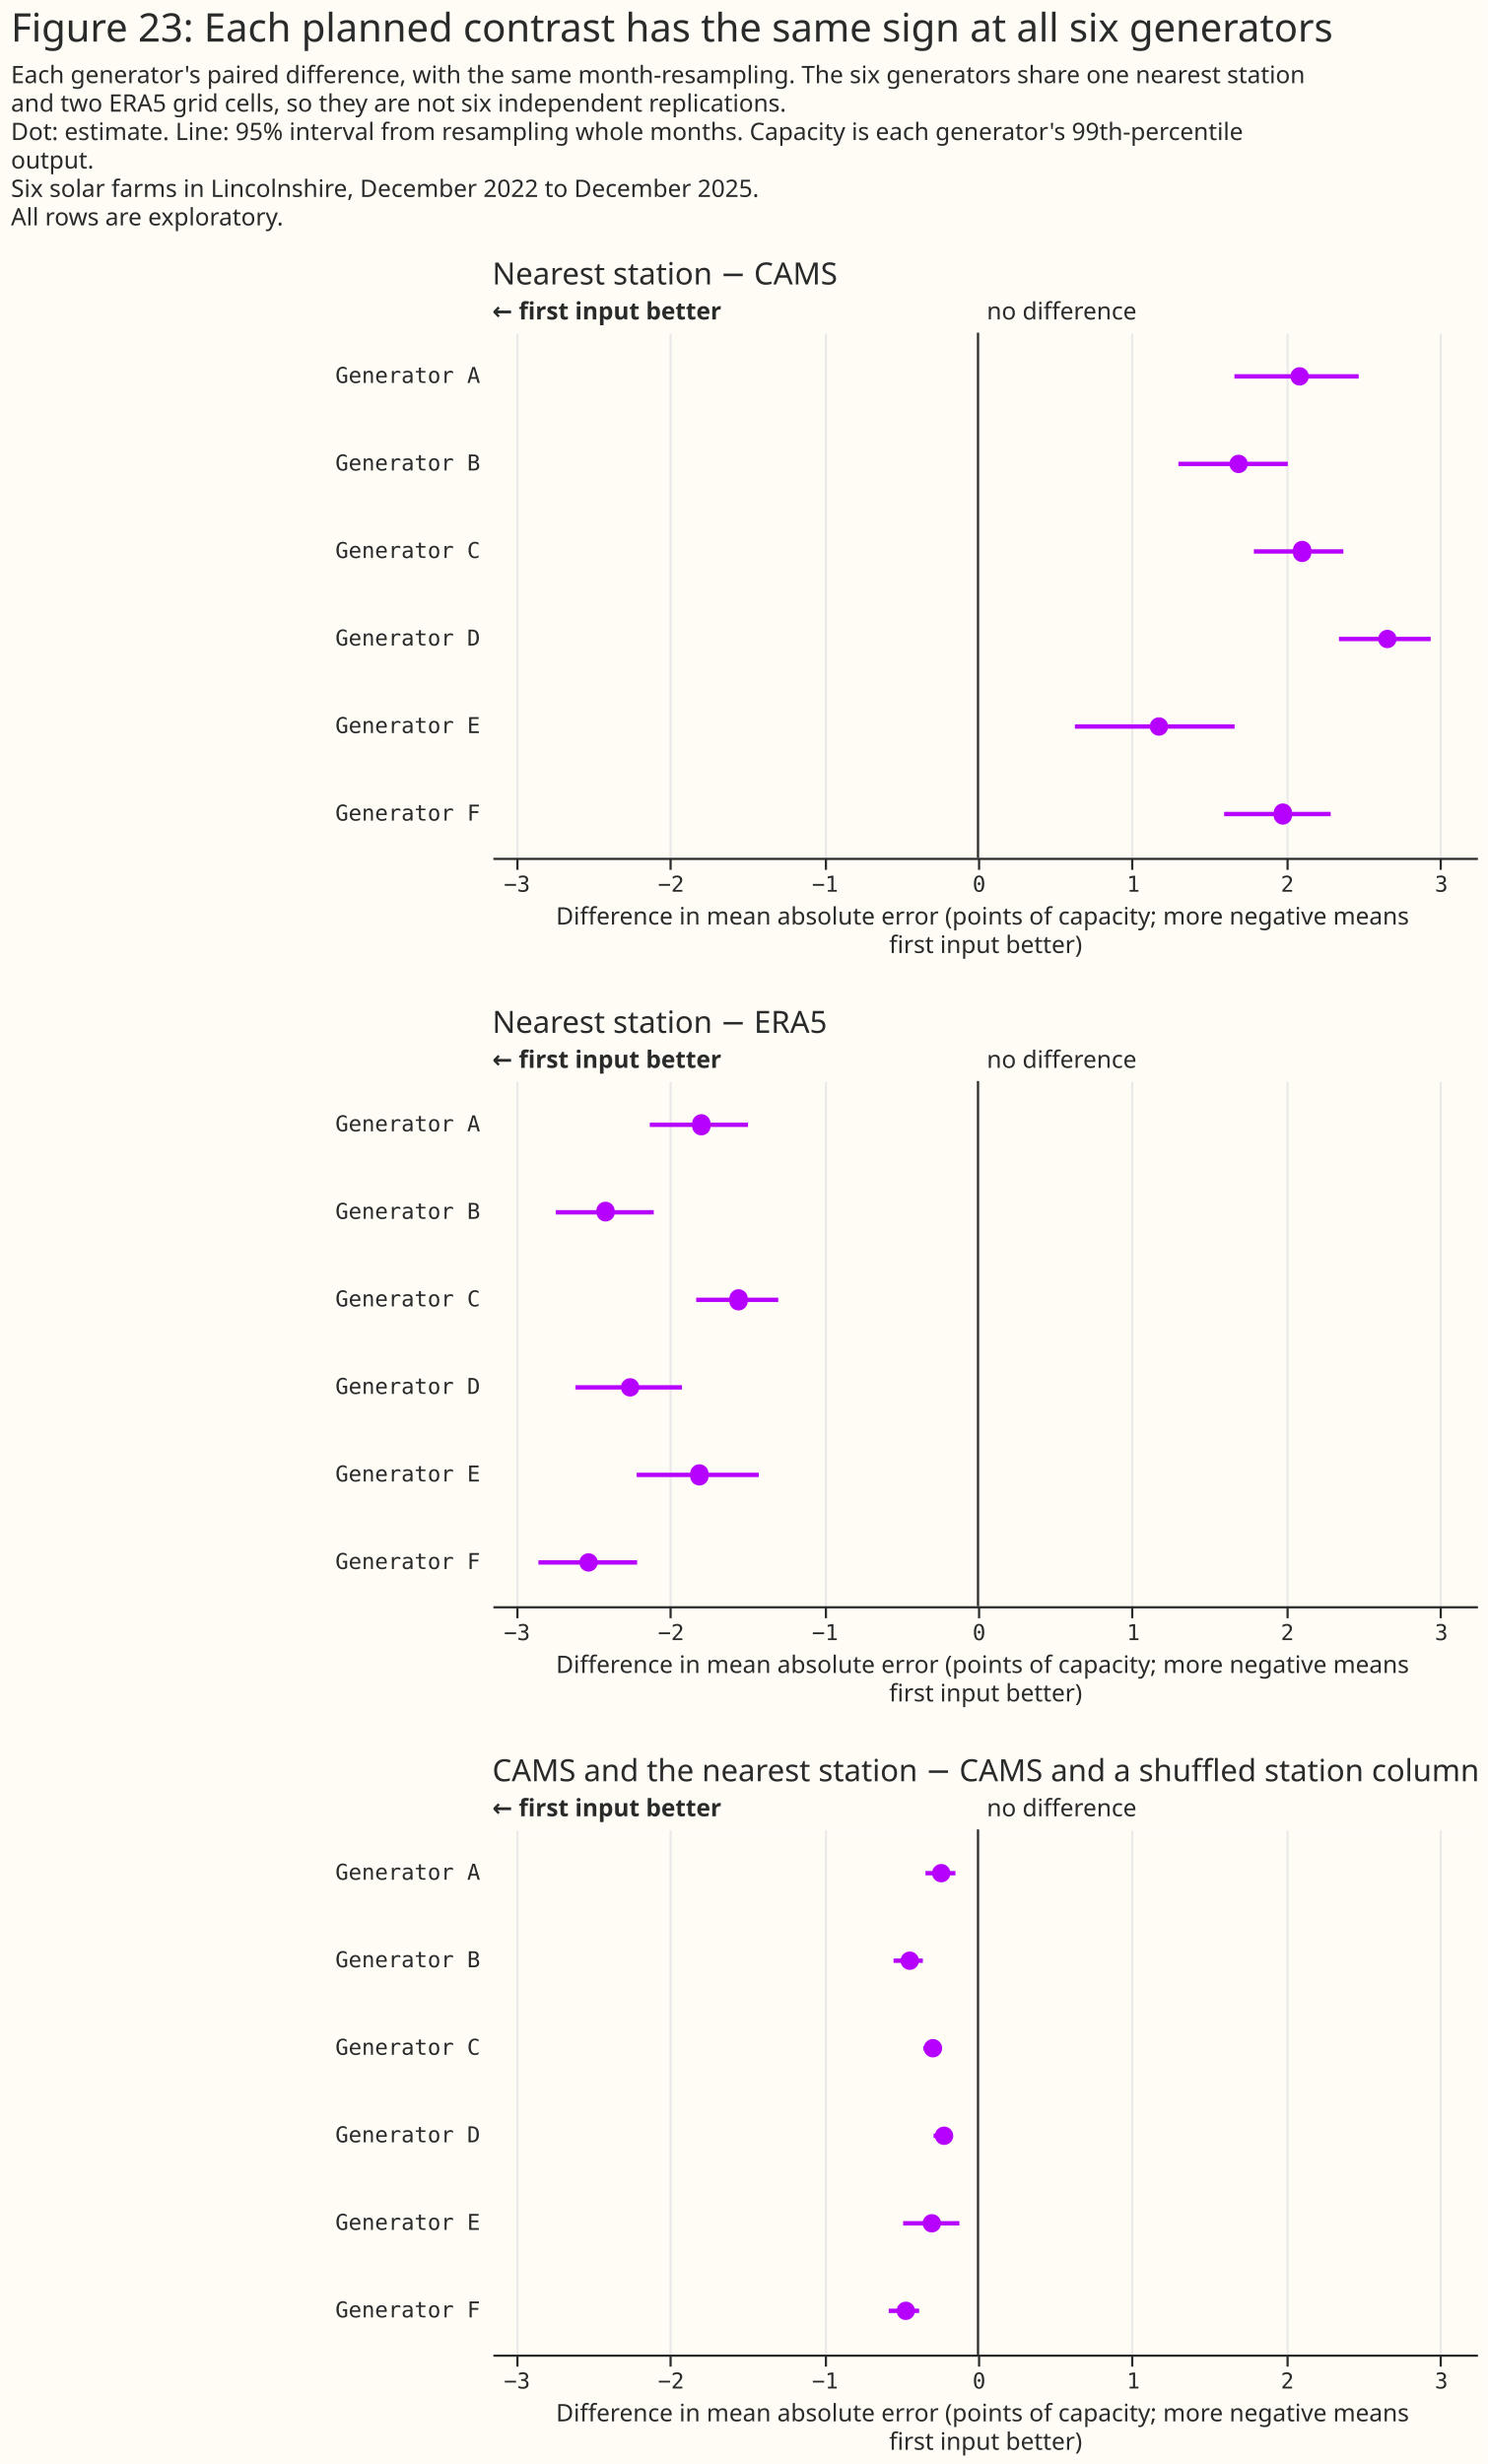
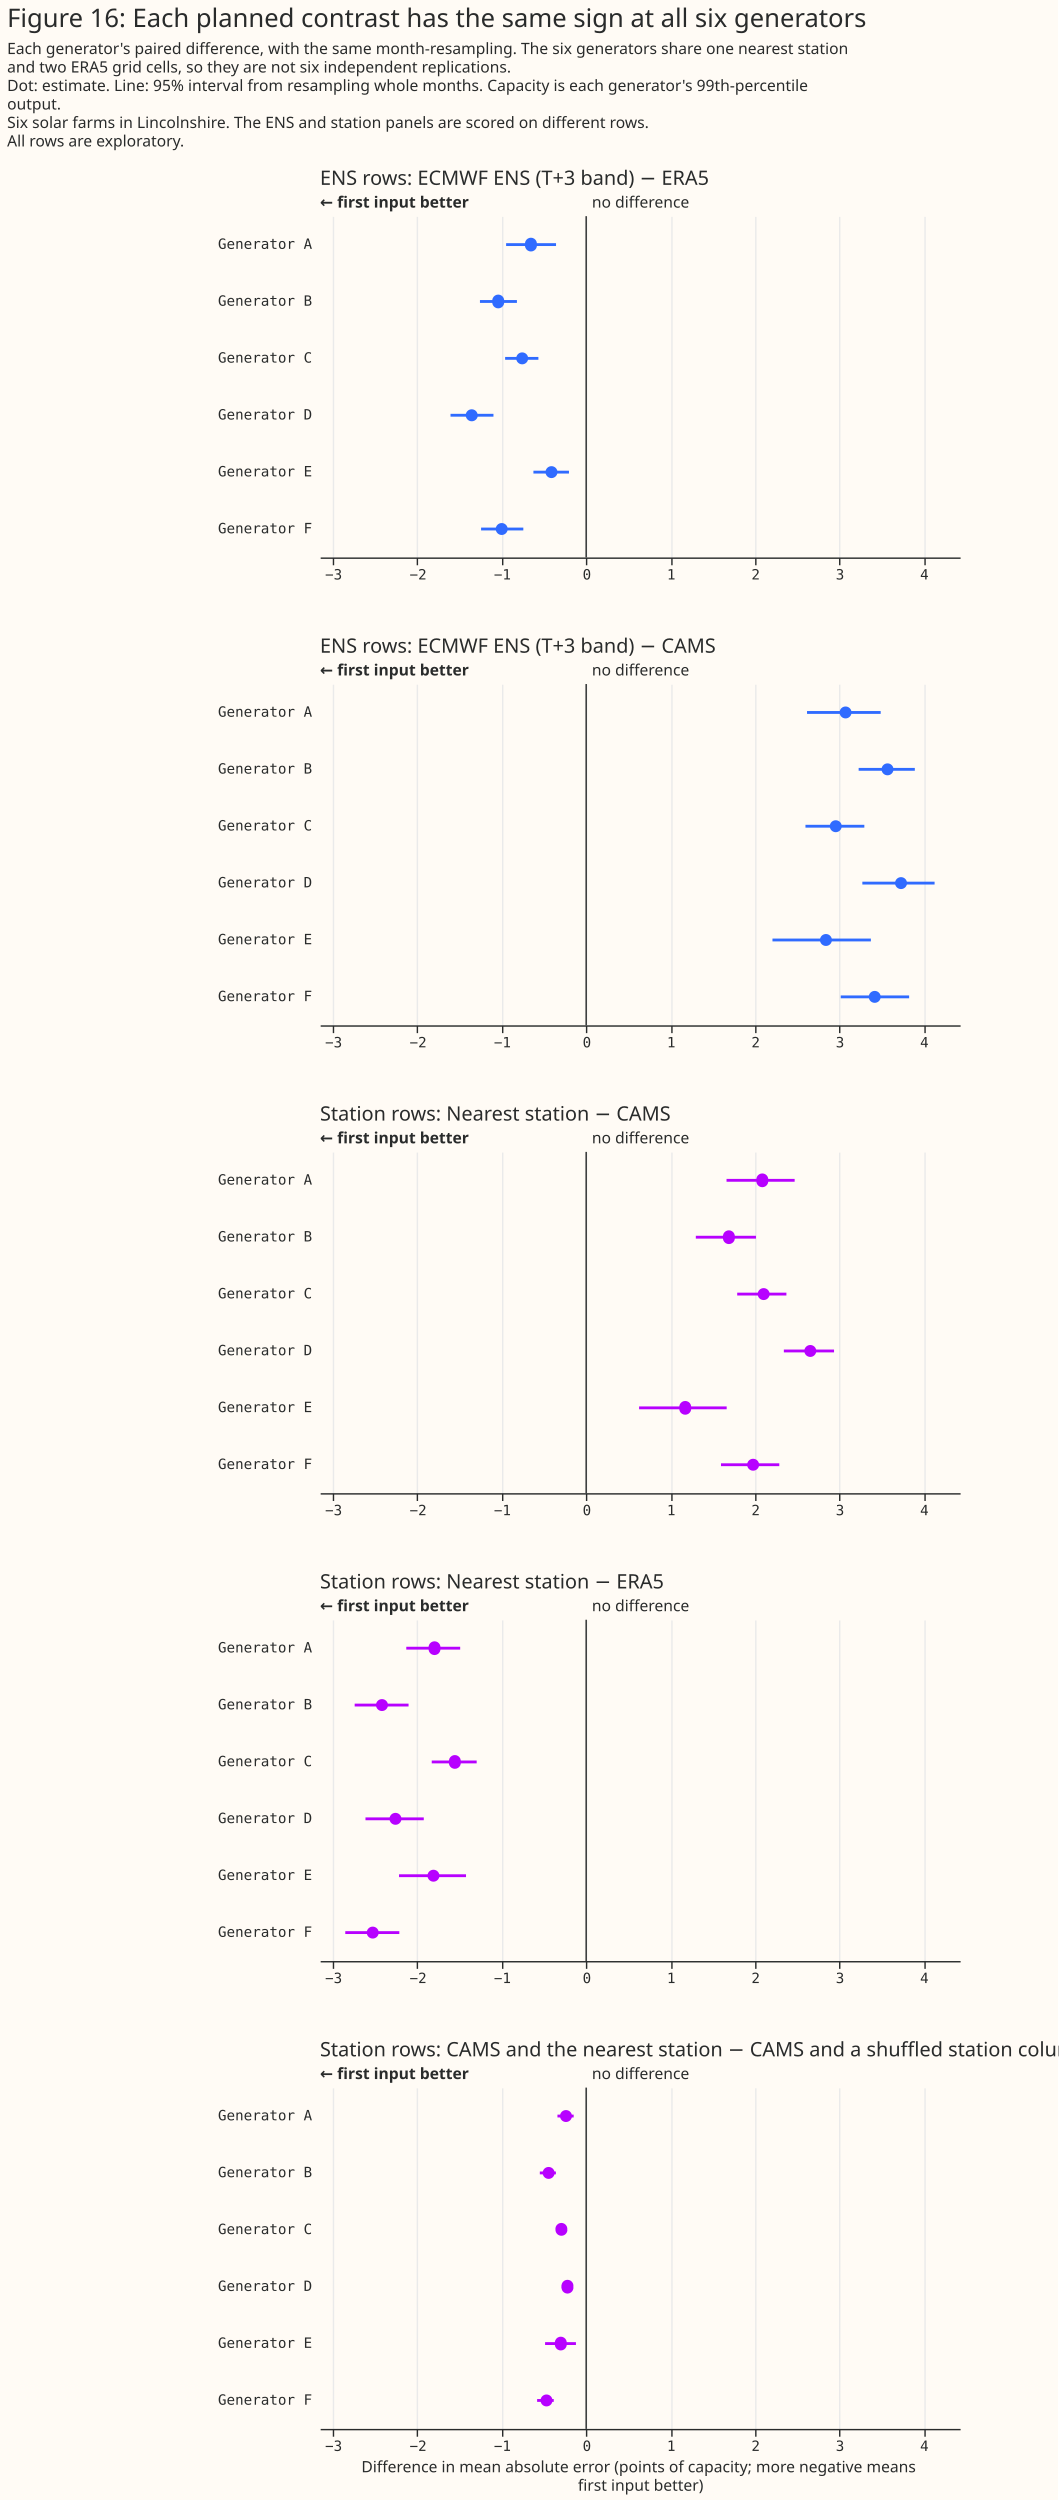
- <svg xmlns="http://www.w3.org/2000/svg" width="680" height="1126" class="marks" viewBox="0 0 680 1126">
-   <path fill="#fffbf5" d="M0 0h680v1126H0z" />
+ <svg xmlns="http://www.w3.org/2000/svg" width="744" height="1758" class="marks" viewBox="0 0 744 1758">
+   <path fill="#fffbf5" d="M0 0h744v1758H0z" />
  <g fill="none" stroke-miterlimit="10" aria-roledescription="group mark container" class="mark-group role-frame root">
    <path d="M225 152h450z" aria-hidden="true" class="background" />
    <g aria-roledescription="group mark container" class="mark-group role-scope concat_0_group">
      <path fill="#fffbf5" d="M225 152h450v240H225Z" aria-hidden="true" class="background" />
      <g aria-hidden="true" class="mark-group role-axis">
-         <path stroke="#eaeaea" d="M236.5 392.5v-240m70 240v-240m71 240v-240m70 240v-240m70 240v-240m71 240v-240m70 240v-240" class="mark-rule role-axis-grid" pointer-events="none" />
-       </g>
-       <g aria-label="X-axis titled 'Difference in mean absolute error (points of capacity; more negative means first input better)' for a linear scale with values from −3.15 to 3.24" aria-roledescription="axis" class="mark-group role-axis" pointer-events="none">
-         <path stroke="#292b2b" d="M236.5 392.5v5m70-5v5m71-5v5m70-5v5m70-5v5m71-5v5m70-5v5" class="mark-rule role-axis-tick" />
-         <g fill="#292b2b" class="mark-text role-axis-label" font-family="Matter Semi Mono, Roboto Mono, monospace" font-size="10" text-anchor="middle">
-           <text transform="translate(236.3 407.5)">−3</text>
-           <text transform="translate(306.7 407.5)">−2</text>
-           <text transform="translate(377.1 407.5)">−1</text>
-           <text transform="translate(447.5 407.5)">0</text>
-           <text transform="translate(518 407.5)">1</text>
-           <text transform="translate(588.4 407.5)">2</text>
-           <text transform="translate(658.8 407.5)">3</text>
+         <path stroke="#eaeaea" d="M234.5 392.5v-240m59 240v-240m60 240v-240m59 240v-240m60 240v-240m59 240v-240m59 240v-240m60 240v-240" class="mark-rule role-axis-grid" pointer-events="none" />
+       </g>
+       <g aria-label="X-axis for a linear scale with values from −3.15 to 4.43" aria-roledescription="axis" class="mark-group role-axis" pointer-events="none">
+         <path stroke="#292b2b" d="M234.5 392.5v5m59-5v5m60-5v5m59-5v5m60-5v5m59-5v5m59-5v5m60-5v5" class="mark-rule role-axis-tick" />
+         <g fill="#292b2b" class="mark-text role-axis-label" font-family="Matter Semi Mono, Roboto Mono, monospace" font-size="10" text-anchor="middle">
+           <text transform="translate(234.6 407.5)">−3</text>
+           <text transform="translate(294 407.5)">−2</text>
+           <text transform="translate(353.3 407.5)">−1</text>
+           <text transform="translate(412.7 407.5)">0</text>
+           <text transform="translate(472 407.5)">1</text>
+           <text transform="translate(531.4 407.5)">2</text>
+           <text transform="translate(590.7 407.5)">3</text>
+           <text transform="translate(650 407.5)">4</text>
        </g>
        <path stroke="#292b2b" d="M225.5 392.5h450" class="mark-rule role-axis-domain" />
-         <text fill="#292b2b" class="mark-text role-axis-title" font-family="Matter XH, DM Sans, sans-serif" font-size="11" text-anchor="middle" transform="translate(450.5 422.5)">
-           <tspan>Difference in mean absolute error (points of capacity; more negative means</tspan>
-           <tspan x="0" dy="13">first input better)</tspan>
-         </text>
      </g>
      <g aria-label="Y-axis for a discrete scale with 6 values: Generator A, Generator B, Generator C, Generator D, Generator E, Generator F" aria-roledescription="axis" class="mark-group role-axis">
        <g fill="#292b2b" class="mark-text role-axis-label" font-family="Matter Semi Mono, Roboto Mono, monospace" font-size="10" pointer-events="none" text-anchor="end">
          <text transform="translate(219.5 175)">Generator A</text>
          <text transform="translate(219.5 215)">Generator B</text>
          <text transform="translate(219.5 255)">Generator C</text>
          <text transform="translate(219.5 295)">Generator D</text>
          <text transform="translate(219.5 335)">Generator E</text>
          <text transform="translate(219.5 375)">Generator F</text>
        </g>
      </g>
      <g aria-roledescription="rule mark container" class="mark-rule role-mark concat_0_layer_0_marks">
-         <path stroke="#292b2b" d="M447 152v240" aria-label="x: 0" aria-roledescription="rule mark" />
+         <path stroke="#292b2b" d="M412.2 152v240" aria-label="x: 0" aria-roledescription="rule mark" />
      </g>
      <g aria-roledescription="text mark container" class="mark-text role-mark concat_0_layer_1_marks">
-         <text fill="#292b2b" aria-label="x: 0" aria-roledescription="text mark" font-family="Matter XH, DM Sans, sans-serif" font-size="11" transform="translate(451 146)">no difference</text>
+         <text fill="#292b2b" aria-label="x: 0" aria-roledescription="text mark" font-family="Matter XH, DM Sans, sans-serif" font-size="11" transform="translate(416.2 146)">no difference</text>
      </g>
      <g aria-roledescription="text mark container" class="mark-text role-mark concat_0_layer_2_marks">
        <text fill="#292b2b" aria-label="x: −3.153" aria-roledescription="text mark" font-family="Matter XH, DM Sans, sans-serif" font-size="11" font-weight="bold" transform="translate(225 146)">← first input better</text>
      </g>
-       <g stroke="#b701ff" stroke-width="2" aria-hidden="true" class="mark-rule role-mark concat_0_layer_3_marks" clip-path="url(#a)" transform="translate(225 152)">
-         <path d="M339.2 20H396m-82.4 40h50m-15.5 40H389m-2 40h41.9m-162.6 40h73m-4.8 40h48.7" />
-       </g>
-       <g fill="#b701ff" aria-hidden="true" class="mark-symbol role-mark concat_0_layer_4_marks" clip-path="url(#b)" transform="translate(225 152)">
-         <path d="M373.2 20a4.2 4.2 0 1 1-8.4 0 4.2 4.2 0 1 1 8.4 0m-27.9 40a4.2 4.2 0 1 1-8.4 0 4.2 4.2 0 1 1 8.4 0m29 40a4.2 4.2 0 1 1-8.3 0 4.2 4.2 0 1 1 8.3 0m39 40a4.2 4.2 0 1 1-8.4 0 4.2 4.2 0 1 1 8.4 0m-104.4 40a4.2 4.2 0 1 1-8.4 0 4.2 4.2 0 1 1 8.4 0m56.6 40a4.2 4.2 0 1 1-8.3 0 4.2 4.2 0 1 1 8.3 0" />
-       </g>
-       <g class="mark-group role-title">
-         <text fill="#292b2b" aria-label="Title text 'Nearest station − CAMS'" aria-roledescription="title" class="mark-text role-title-text" font-family="Matter XH, DM Sans, sans-serif" font-size="14" pointer-events="none" transform="translate(225 130)">Nearest station − CAMS</text>
+       <g stroke="#306bff" stroke-width="2" aria-hidden="true" class="mark-rule role-mark concat_0_layer_3_marks" clip-path="url(#a)" transform="translate(225 152)">
+         <path d="M130.9 20H166m-53.5 40h26m-8.3 40h23.4m-61.8 40H122m28.1 40h25m-61.8 40H143" />
+       </g>
+       <g fill="#306bff" aria-hidden="true" class="mark-symbol role-mark concat_0_layer_4_marks" clip-path="url(#b)" transform="translate(225 152)">
+         <path d="M152.5 20a4.2 4.2 0 1 1-8.3 0 4.2 4.2 0 1 1 8.3 0m-23 40a4.2 4.2 0 1 1-8.3 0 4.2 4.2 0 1 1 8.3 0m16.9 40a4.2 4.2 0 1 1-8.4 0 4.2 4.2 0 1 1 8.4 0M111 140a4.2 4.2 0 1 1-8.5 0 4.2 4.2 0 1 1 8.4 0m56.1 40a4.2 4.2 0 1 1-8.4 0 4.2 4.2 0 1 1 8.4 0m-35 40a4.2 4.2 0 1 1-8.4 0 4.2 4.2 0 1 1 8.4 0" />
+       </g>
+       <g class="mark-group role-title">
+         <text fill="#292b2b" aria-label="Title text 'ENS rows: ECMWF ENS (T+3 band) − ERA5'" aria-roledescription="title" class="mark-text role-title-text" font-family="Matter XH, DM Sans, sans-serif" font-size="14" pointer-events="none" transform="translate(225 130)">ENS rows: ECMWF ENS (T+3 band) − ERA5</text>
      </g>
    </g>
    <g aria-roledescription="group mark container" class="mark-group role-scope concat_1_group">
-       <path fill="#fffbf5" d="M225 494h450v240H225Z" aria-hidden="true" class="background" />
-       <g aria-hidden="true" class="mark-group role-axis">
-         <path stroke="#eaeaea" d="M236.5 734.5v-240m70 240v-240m71 240v-240m70 240v-240m70 240v-240m71 240v-240m70 240v-240" class="mark-rule role-axis-grid" pointer-events="none" />
-       </g>
-       <g aria-label="X-axis titled 'Difference in mean absolute error (points of capacity; more negative means first input better)' for a linear scale with values from −3.15 to 3.24" aria-roledescription="axis" class="mark-group role-axis" pointer-events="none">
-         <path stroke="#292b2b" d="M236.5 734.5v5m70-5v5m71-5v5m70-5v5m70-5v5m71-5v5m70-5v5" class="mark-rule role-axis-tick" />
-         <g fill="#292b2b" class="mark-text role-axis-label" font-family="Matter Semi Mono, Roboto Mono, monospace" font-size="10" text-anchor="middle">
-           <text transform="translate(236.3 749.5)">−3</text>
-           <text transform="translate(306.7 749.5)">−2</text>
-           <text transform="translate(377.1 749.5)">−1</text>
-           <text transform="translate(447.5 749.5)">0</text>
-           <text transform="translate(518 749.5)">1</text>
-           <text transform="translate(588.4 749.5)">2</text>
-           <text transform="translate(658.8 749.5)">3</text>
-         </g>
-         <path stroke="#292b2b" d="M225.5 734.5h450" class="mark-rule role-axis-domain" />
-         <text fill="#292b2b" class="mark-text role-axis-title" font-family="Matter XH, DM Sans, sans-serif" font-size="11" text-anchor="middle" transform="translate(450.5 764.5)">
+       <path fill="#fffbf5" d="M225 481h450v240H225Z" aria-hidden="true" class="background" />
+       <g aria-hidden="true" class="mark-group role-axis">
+         <path stroke="#eaeaea" d="M234.5 721.5v-240m59 240v-240m60 240v-240m59 240v-240m60 240v-240m59 240v-240m59 240v-240m60 240v-240" class="mark-rule role-axis-grid" pointer-events="none" />
+       </g>
+       <g aria-label="X-axis for a linear scale with values from −3.15 to 4.43" aria-roledescription="axis" class="mark-group role-axis" pointer-events="none">
+         <path stroke="#292b2b" d="M234.5 721.5v5m59-5v5m60-5v5m59-5v5m60-5v5m59-5v5m59-5v5m60-5v5" class="mark-rule role-axis-tick" />
+         <g fill="#292b2b" class="mark-text role-axis-label" font-family="Matter Semi Mono, Roboto Mono, monospace" font-size="10" text-anchor="middle">
+           <text transform="translate(234.6 736.5)">−3</text>
+           <text transform="translate(294 736.5)">−2</text>
+           <text transform="translate(353.3 736.5)">−1</text>
+           <text transform="translate(412.7 736.5)">0</text>
+           <text transform="translate(472 736.5)">1</text>
+           <text transform="translate(531.4 736.5)">2</text>
+           <text transform="translate(590.7 736.5)">3</text>
+           <text transform="translate(650 736.5)">4</text>
+         </g>
+         <path stroke="#292b2b" d="M225.5 721.5h450" class="mark-rule role-axis-domain" />
+       </g>
+       <g aria-label="Y-axis for a discrete scale with 6 values: Generator A, Generator B, Generator C, Generator D, Generator E, Generator F" aria-roledescription="axis" class="mark-group role-axis">
+         <g fill="#292b2b" class="mark-text role-axis-label" font-family="Matter Semi Mono, Roboto Mono, monospace" font-size="10" pointer-events="none" text-anchor="end">
+           <text transform="translate(219.5 504)">Generator A</text>
+           <text transform="translate(219.5 544)">Generator B</text>
+           <text transform="translate(219.5 584)">Generator C</text>
+           <text transform="translate(219.5 624)">Generator D</text>
+           <text transform="translate(219.5 664)">Generator E</text>
+           <text transform="translate(219.5 704)">Generator F</text>
+         </g>
+       </g>
+       <g aria-roledescription="rule mark container" class="mark-rule role-mark concat_1_layer_0_marks">
+         <path stroke="#292b2b" d="M412.2 481v240" aria-label="x: 0" aria-roledescription="rule mark" />
+       </g>
+       <g aria-roledescription="text mark container" class="mark-text role-mark concat_1_layer_1_marks">
+         <text fill="#292b2b" aria-label="x: 0" aria-roledescription="text mark" font-family="Matter XH, DM Sans, sans-serif" font-size="11" transform="translate(416.2 475)">no difference</text>
+       </g>
+       <g aria-roledescription="text mark container" class="mark-text role-mark concat_1_layer_2_marks">
+         <text fill="#292b2b" aria-label="x: −3.153" aria-roledescription="text mark" font-family="Matter XH, DM Sans, sans-serif" font-size="11" font-weight="bold" transform="translate(225 475)">← first input better</text>
+       </g>
+       <g stroke="#306bff" stroke-width="2" aria-hidden="true" class="mark-rule role-mark concat_1_layer_3_marks" clip-path="url(#c)" transform="translate(225 481)">
+         <path d="M342.5 20h51.8m-15.5 40h39.5m-76.9 40h41.4m-1.4 40h50.8m-114 40h69.2m-21.2 40h48.1" />
+       </g>
+       <g fill="#306bff" aria-hidden="true" class="mark-symbol role-mark concat_1_layer_4_marks" clip-path="url(#d)" transform="translate(225 481)">
+         <path d="M373.8 20a4.2 4.2 0 1 1-8.4 0 4.2 4.2 0 1 1 8.4 0m29.5 40a4.2 4.2 0 1 1-8.4 0 4.2 4.2 0 1 1 8.4 0m-36.4 40a4.2 4.2 0 1 1-8.4 0 4.2 4.2 0 1 1 8.4 0m45.9 40a4.2 4.2 0 1 1-8.4 0 4.2 4.2 0 1 1 8.4 0M360 180a4.2 4.2 0 1 1-8.4 0 4.2 4.2 0 1 1 8.4 0m34.3 40a4.2 4.2 0 1 1-8.4 0 4.2 4.2 0 1 1 8.4 0" />
+       </g>
+       <g class="mark-group role-title">
+         <text fill="#292b2b" aria-label="Title text 'ENS rows: ECMWF ENS (T+3 band) − CAMS'" aria-roledescription="title" class="mark-text role-title-text" font-family="Matter XH, DM Sans, sans-serif" font-size="14" pointer-events="none" transform="translate(225 459)">ENS rows: ECMWF ENS (T+3 band) − CAMS</text>
+       </g>
+     </g>
+     <g aria-roledescription="group mark container" class="mark-group role-scope concat_2_group">
+       <path fill="#fffbf5" d="M225 810h450v240H225Z" aria-hidden="true" class="background" />
+       <g aria-hidden="true" class="mark-group role-axis">
+         <path stroke="#eaeaea" d="M234.5 1050.5v-240m59 240v-240m60 240v-240m59 240v-240m60 240v-240m59 240v-240m59 240v-240m60 240v-240" class="mark-rule role-axis-grid" pointer-events="none" />
+       </g>
+       <g aria-label="X-axis for a linear scale with values from −3.15 to 4.43" aria-roledescription="axis" class="mark-group role-axis" pointer-events="none">
+         <path stroke="#292b2b" d="M234.5 1050.5v5m59-5v5m60-5v5m59-5v5m60-5v5m59-5v5m59-5v5m60-5v5" class="mark-rule role-axis-tick" />
+         <g fill="#292b2b" class="mark-text role-axis-label" font-family="Matter Semi Mono, Roboto Mono, monospace" font-size="10" text-anchor="middle">
+           <text transform="translate(234.6 1065.5)">−3</text>
+           <text transform="translate(294 1065.5)">−2</text>
+           <text transform="translate(353.3 1065.5)">−1</text>
+           <text transform="translate(412.7 1065.5)">0</text>
+           <text transform="translate(472 1065.5)">1</text>
+           <text transform="translate(531.4 1065.5)">2</text>
+           <text transform="translate(590.7 1065.5)">3</text>
+           <text transform="translate(650 1065.5)">4</text>
+         </g>
+         <path stroke="#292b2b" d="M225.5 1050.5h450" class="mark-rule role-axis-domain" />
+       </g>
+       <g aria-label="Y-axis for a discrete scale with 6 values: Generator A, Generator B, Generator C, Generator D, Generator E, Generator F" aria-roledescription="axis" class="mark-group role-axis">
+         <g fill="#292b2b" class="mark-text role-axis-label" font-family="Matter Semi Mono, Roboto Mono, monospace" font-size="10" pointer-events="none" text-anchor="end">
+           <text transform="translate(219.5 833)">Generator A</text>
+           <text transform="translate(219.5 873)">Generator B</text>
+           <text transform="translate(219.5 913)">Generator C</text>
+           <text transform="translate(219.5 953)">Generator D</text>
+           <text transform="translate(219.5 993)">Generator E</text>
+           <text transform="translate(219.5 1033)">Generator F</text>
+         </g>
+       </g>
+       <g aria-roledescription="rule mark container" class="mark-rule role-mark concat_2_layer_0_marks">
+         <path stroke="#292b2b" d="M412.2 810v240" aria-label="x: 0" aria-roledescription="rule mark" />
+       </g>
+       <g aria-roledescription="text mark container" class="mark-text role-mark concat_2_layer_1_marks">
+         <text fill="#292b2b" aria-label="x: 0" aria-roledescription="text mark" font-family="Matter XH, DM Sans, sans-serif" font-size="11" transform="translate(416.2 804)">no difference</text>
+       </g>
+       <g aria-roledescription="text mark container" class="mark-text role-mark concat_2_layer_2_marks">
+         <text fill="#292b2b" aria-label="x: −3.153" aria-roledescription="text mark" font-family="Matter XH, DM Sans, sans-serif" font-size="11" font-weight="bold" transform="translate(225 804)">← first input better</text>
+       </g>
+       <g stroke="#b701ff" stroke-width="2" aria-hidden="true" class="mark-rule role-mark concat_2_layer_3_marks" clip-path="url(#f)" transform="translate(225 810)">
+         <path d="M285.9 20h47.9m-69.5 40h42.3m-13.2 40H328m-1.8 40h35.3m-137.1 40H286m-4 40h41" />
+       </g>
+       <g fill="#b701ff" aria-hidden="true" class="mark-symbol role-mark concat_2_layer_4_marks" clip-path="url(#g)" transform="translate(225 810)">
+         <path d="M315.2 20a4.2 4.2 0 1 1-8.3 0 4.2 4.2 0 1 1 8.3 0m-23.5 40a4.2 4.2 0 1 1-8.3 0 4.2 4.2 0 1 1 8.3 0m24.5 40a4.2 4.2 0 1 1-8.4 0 4.2 4.2 0 1 1 8.4 0m32.8 40a4.2 4.2 0 1 1-8.4 0 4.2 4.2 0 1 1 8.4 0m-88 40a4.2 4.2 0 1 1-8.3 0 4.2 4.2 0 1 1 8.3 0m47.8 40a4.2 4.2 0 1 1-8.4 0 4.2 4.2 0 1 1 8.4 0" />
+       </g>
+       <g class="mark-group role-title">
+         <text fill="#292b2b" aria-label="Title text 'Station rows: Nearest station − CAMS'" aria-roledescription="title" class="mark-text role-title-text" font-family="Matter XH, DM Sans, sans-serif" font-size="14" pointer-events="none" transform="translate(225 788)">Station rows: Nearest station − CAMS</text>
+       </g>
+     </g>
+     <g aria-roledescription="group mark container" class="mark-group role-scope concat_3_group">
+       <path fill="#fffbf5" d="M225 1139h450v240H225Z" aria-hidden="true" class="background" />
+       <g aria-hidden="true" class="mark-group role-axis">
+         <path stroke="#eaeaea" d="M234.5 1379.5v-240m59 240v-240m60 240v-240m59 240v-240m60 240v-240m59 240v-240m59 240v-240m60 240v-240" class="mark-rule role-axis-grid" pointer-events="none" />
+       </g>
+       <g aria-label="X-axis for a linear scale with values from −3.15 to 4.43" aria-roledescription="axis" class="mark-group role-axis" pointer-events="none">
+         <path stroke="#292b2b" d="M234.5 1379.5v5m59-5v5m60-5v5m59-5v5m60-5v5m59-5v5m59-5v5m60-5v5" class="mark-rule role-axis-tick" />
+         <g fill="#292b2b" class="mark-text role-axis-label" font-family="Matter Semi Mono, Roboto Mono, monospace" font-size="10" text-anchor="middle">
+           <text transform="translate(234.6 1394.5)">−3</text>
+           <text transform="translate(294 1394.5)">−2</text>
+           <text transform="translate(353.3 1394.5)">−1</text>
+           <text transform="translate(412.7 1394.5)">0</text>
+           <text transform="translate(472 1394.5)">1</text>
+           <text transform="translate(531.4 1394.5)">2</text>
+           <text transform="translate(590.7 1394.5)">3</text>
+           <text transform="translate(650 1394.5)">4</text>
+         </g>
+         <path stroke="#292b2b" d="M225.5 1379.5h450" class="mark-rule role-axis-domain" />
+       </g>
+       <g aria-label="Y-axis for a discrete scale with 6 values: Generator A, Generator B, Generator C, Generator D, Generator E, Generator F" aria-roledescription="axis" class="mark-group role-axis">
+         <g fill="#292b2b" class="mark-text role-axis-label" font-family="Matter Semi Mono, Roboto Mono, monospace" font-size="10" pointer-events="none" text-anchor="end">
+           <text transform="translate(219.5 1162)">Generator A</text>
+           <text transform="translate(219.5 1202)">Generator B</text>
+           <text transform="translate(219.5 1242)">Generator C</text>
+           <text transform="translate(219.5 1282)">Generator D</text>
+           <text transform="translate(219.5 1322)">Generator E</text>
+           <text transform="translate(219.5 1362)">Generator F</text>
+         </g>
+       </g>
+       <g aria-roledescription="rule mark container" class="mark-rule role-mark concat_3_layer_0_marks">
+         <path stroke="#292b2b" d="M412.2 1139v240" aria-label="x: 0" aria-roledescription="rule mark" />
+       </g>
+       <g aria-roledescription="text mark container" class="mark-text role-mark concat_3_layer_1_marks">
+         <text fill="#292b2b" aria-label="x: 0" aria-roledescription="text mark" font-family="Matter XH, DM Sans, sans-serif" font-size="11" transform="translate(416.2 1133)">no difference</text>
+       </g>
+       <g aria-roledescription="text mark container" class="mark-text role-mark concat_3_layer_2_marks">
+         <text fill="#292b2b" aria-label="x: −3.153" aria-roledescription="text mark" font-family="Matter XH, DM Sans, sans-serif" font-size="11" font-weight="bold" transform="translate(225 1133)">← first input better</text>
+       </g>
+       <g stroke="#b701ff" stroke-width="2" aria-hidden="true" class="mark-rule role-mark concat_3_layer_3_marks" clip-path="url(#i)" transform="translate(225 1139)">
+         <path d="M60.7 20h37.9M24.4 60h37.9m16.3 40h31.6M32 140h41m-17.4 40h47.1m-84.9 40h38" />
+       </g>
+       <g fill="#b701ff" aria-hidden="true" class="mark-symbol role-mark concat_3_layer_4_marks" clip-path="url(#j)" transform="translate(225 1139)">
+         <path d="M84.7 20a4.2 4.2 0 1 1-8.3 0 4.2 4.2 0 1 1 8.3 0M47.8 60a4.2 4.2 0 1 1-8.4 0 4.2 4.2 0 1 1 8.4 0M99 100a4.2 4.2 0 1 1-8.3 0 4.2 4.2 0 1 1 8.3 0m-41.7 40a4.2 4.2 0 1 1-8.4 0 4.2 4.2 0 1 1 8.4 0M84 180a4.2 4.2 0 1 1-8.4 0 4.2 4.2 0 1 1 8.4 0m-42.7 40a4.2 4.2 0 1 1-8.4 0 4.2 4.2 0 1 1 8.4 0" />
+       </g>
+       <g class="mark-group role-title">
+         <text fill="#292b2b" aria-label="Title text 'Station rows: Nearest station − ERA5'" aria-roledescription="title" class="mark-text role-title-text" font-family="Matter XH, DM Sans, sans-serif" font-size="14" pointer-events="none" transform="translate(225 1117)">Station rows: Nearest station − ERA5</text>
+       </g>
+     </g>
+     <g aria-roledescription="group mark container" class="mark-group role-scope concat_4_group">
+       <path fill="#fffbf5" d="M225 1468h450v240H225Z" aria-hidden="true" class="background" />
+       <g aria-hidden="true" class="mark-group role-axis">
+         <path stroke="#eaeaea" d="M234.5 1708.5v-240m59 240v-240m60 240v-240m59 240v-240m60 240v-240m59 240v-240m59 240v-240m60 240v-240" class="mark-rule role-axis-grid" pointer-events="none" />
+       </g>
+       <g aria-label="X-axis titled 'Difference in mean absolute error (points of capacity; more negative means first input better)' for a linear scale with values from −3.15 to 4.43" aria-roledescription="axis" class="mark-group role-axis" pointer-events="none">
+         <path stroke="#292b2b" d="M234.5 1708.5v5m59-5v5m60-5v5m59-5v5m60-5v5m59-5v5m59-5v5m60-5v5" class="mark-rule role-axis-tick" />
+         <g fill="#292b2b" class="mark-text role-axis-label" font-family="Matter Semi Mono, Roboto Mono, monospace" font-size="10" text-anchor="middle">
+           <text transform="translate(234.6 1723.5)">−3</text>
+           <text transform="translate(294 1723.5)">−2</text>
+           <text transform="translate(353.3 1723.5)">−1</text>
+           <text transform="translate(412.7 1723.5)">0</text>
+           <text transform="translate(472 1723.5)">1</text>
+           <text transform="translate(531.4 1723.5)">2</text>
+           <text transform="translate(590.7 1723.5)">3</text>
+           <text transform="translate(650 1723.5)">4</text>
+         </g>
+         <path stroke="#292b2b" d="M225.5 1708.5h450" class="mark-rule role-axis-domain" />
+         <text fill="#292b2b" class="mark-text role-axis-title" font-family="Matter XH, DM Sans, sans-serif" font-size="11" text-anchor="middle" transform="translate(450.5 1738.5)">
          <tspan>Difference in mean absolute error (points of capacity; more negative means</tspan>
          <tspan x="0" dy="13">first input better)</tspan>
        </text>
      </g>
      <g aria-label="Y-axis for a discrete scale with 6 values: Generator A, Generator B, Generator C, Generator D, Generator E, Generator F" aria-roledescription="axis" class="mark-group role-axis">
        <g fill="#292b2b" class="mark-text role-axis-label" font-family="Matter Semi Mono, Roboto Mono, monospace" font-size="10" pointer-events="none" text-anchor="end">
-           <text transform="translate(219.5 517)">Generator A</text>
-           <text transform="translate(219.5 557)">Generator B</text>
-           <text transform="translate(219.5 597)">Generator C</text>
-           <text transform="translate(219.5 637)">Generator D</text>
-           <text transform="translate(219.5 677)">Generator E</text>
-           <text transform="translate(219.5 717)">Generator F</text>
-         </g>
-       </g>
-       <g aria-roledescription="rule mark container" class="mark-rule role-mark concat_1_layer_0_marks">
-         <path stroke="#292b2b" d="M447 494v240" aria-label="x: 0" aria-roledescription="rule mark" />
-       </g>
-       <g aria-roledescription="text mark container" class="mark-text role-mark concat_1_layer_1_marks">
-         <text fill="#292b2b" aria-label="x: 0" aria-roledescription="text mark" font-family="Matter XH, DM Sans, sans-serif" font-size="11" transform="translate(451 488)">no difference</text>
-       </g>
-       <g aria-roledescription="text mark container" class="mark-text role-mark concat_1_layer_2_marks">
-         <text fill="#292b2b" aria-label="x: −3.153" aria-roledescription="text mark" font-family="Matter XH, DM Sans, sans-serif" font-size="11" font-weight="bold" transform="translate(225 488)">← first input better</text>
-       </g>
-       <g stroke="#b701ff" stroke-width="2" aria-hidden="true" class="mark-rule role-mark concat_1_layer_3_marks" clip-path="url(#c)" transform="translate(225 494)">
-         <path d="M72 20h44.9M29 60h44.8m19.4 40h37.5M38 140h48.7M66 180h55.8M21.1 220h45.1" />
-       </g>
-       <g fill="#b701ff" aria-hidden="true" class="mark-symbol role-mark concat_1_layer_4_marks" clip-path="url(#d)" transform="translate(225 494)">
-         <path d="M99.7 20a4.2 4.2 0 1 1-8.3 0 4.2 4.2 0 1 1 8.3 0M56 60a4.2 4.2 0 1 1-8.4 0 4.2 4.2 0 1 1 8.3 0m60.8 40a4.2 4.2 0 1 1-8.3 0 4.2 4.2 0 1 1 8.3 0m-49.5 40a4.2 4.2 0 1 1-8.4 0 4.2 4.2 0 1 1 8.4 0m31.6 40a4.2 4.2 0 1 1-8.3 0 4.2 4.2 0 1 1 8.3 0m-50.6 40a4.2 4.2 0 1 1-8.4 0 4.2 4.2 0 1 1 8.4 0" />
-       </g>
-       <g class="mark-group role-title">
-         <text fill="#292b2b" aria-label="Title text 'Nearest station − ERA5'" aria-roledescription="title" class="mark-text role-title-text" font-family="Matter XH, DM Sans, sans-serif" font-size="14" pointer-events="none" transform="translate(225 472)">Nearest station − ERA5</text>
-       </g>
-     </g>
-     <g aria-roledescription="group mark container" class="mark-group role-scope concat_2_group">
-       <path fill="#fffbf5" d="M225 836h450v240H225Z" aria-hidden="true" class="background" />
-       <g aria-hidden="true" class="mark-group role-axis">
-         <path stroke="#eaeaea" d="M236.5 1076.5v-240m70 240v-240m71 240v-240m70 240v-240m70 240v-240m71 240v-240m70 240v-240" class="mark-rule role-axis-grid" pointer-events="none" />
-       </g>
-       <g aria-label="X-axis titled 'Difference in mean absolute error (points of capacity; more negative means first input better)' for a linear scale with values from −3.15 to 3.24" aria-roledescription="axis" class="mark-group role-axis" pointer-events="none">
-         <path stroke="#292b2b" d="M236.5 1076.5v5m70-5v5m71-5v5m70-5v5m70-5v5m71-5v5m70-5v5" class="mark-rule role-axis-tick" />
-         <g fill="#292b2b" class="mark-text role-axis-label" font-family="Matter Semi Mono, Roboto Mono, monospace" font-size="10" text-anchor="middle">
-           <text transform="translate(236.3 1091.5)">−3</text>
-           <text transform="translate(306.7 1091.5)">−2</text>
-           <text transform="translate(377.1 1091.5)">−1</text>
-           <text transform="translate(447.5 1091.5)">0</text>
-           <text transform="translate(518 1091.5)">1</text>
-           <text transform="translate(588.4 1091.5)">2</text>
-           <text transform="translate(658.8 1091.5)">3</text>
-         </g>
-         <path stroke="#292b2b" d="M225.5 1076.5h450" class="mark-rule role-axis-domain" />
-         <text fill="#292b2b" class="mark-text role-axis-title" font-family="Matter XH, DM Sans, sans-serif" font-size="11" text-anchor="middle" transform="translate(450.5 1106.5)">
-           <tspan>Difference in mean absolute error (points of capacity; more negative means</tspan>
-           <tspan x="0" dy="13">first input better)</tspan>
-         </text>
-       </g>
-       <g aria-label="Y-axis for a discrete scale with 6 values: Generator A, Generator B, Generator C, Generator D, Generator E, Generator F" aria-roledescription="axis" class="mark-group role-axis">
-         <g fill="#292b2b" class="mark-text role-axis-label" font-family="Matter Semi Mono, Roboto Mono, monospace" font-size="10" pointer-events="none" text-anchor="end">
-           <text transform="translate(219.5 859)">Generator A</text>
-           <text transform="translate(219.5 899)">Generator B</text>
-           <text transform="translate(219.5 939)">Generator C</text>
-           <text transform="translate(219.5 979)">Generator D</text>
-           <text transform="translate(219.5 1019)">Generator E</text>
-           <text transform="translate(219.5 1059)">Generator F</text>
-         </g>
-       </g>
-       <g aria-roledescription="rule mark container" class="mark-rule role-mark concat_2_layer_0_marks">
-         <path stroke="#292b2b" d="M447 836v240" aria-label="x: 0" aria-roledescription="rule mark" />
-       </g>
-       <g aria-roledescription="text mark container" class="mark-text role-mark concat_2_layer_1_marks">
-         <text fill="#292b2b" aria-label="x: 0" aria-roledescription="text mark" font-family="Matter XH, DM Sans, sans-serif" font-size="11" transform="translate(451 830)">no difference</text>
-       </g>
-       <g aria-roledescription="text mark container" class="mark-text role-mark concat_2_layer_2_marks">
-         <text fill="#292b2b" aria-label="x: −3.153" aria-roledescription="text mark" font-family="Matter XH, DM Sans, sans-serif" font-size="11" font-weight="bold" transform="translate(225 830)">← first input better</text>
-       </g>
-       <g stroke="#b701ff" stroke-width="2" aria-hidden="true" class="mark-rule role-mark concat_2_layer_3_marks" clip-path="url(#f)" transform="translate(225 836)">
-         <path d="M198 20h13.7m-28.3 40h13.4m.2 40h8.2m-3.5 40h8.6m-22.5 40h25.7m-32.3 40h13.9" />
-       </g>
-       <g fill="#b701ff" aria-hidden="true" class="mark-symbol role-mark concat_2_layer_4_marks" clip-path="url(#g)" transform="translate(225 836)">
-         <path d="M209.4 20a4.2 4.2 0 1 1-8.4 0 4.2 4.2 0 1 1 8.4 0M195 60a4.2 4.2 0 1 1-8.4 0 4.2 4.2 0 1 1 8.4 0m10.6 40a4.2 4.2 0 1 1-8.4 0 4.2 4.2 0 1 1 8.4 0m5.1 40a4.2 4.2 0 1 1-8.4 0 4.2 4.2 0 1 1 8.4 0m-5.6 40a4.2 4.2 0 1 1-8.4 0 4.2 4.2 0 1 1 8.4 0m-11.9 40a4.2 4.2 0 1 1-8.4 0 4.2 4.2 0 1 1 8.4 0" />
-       </g>
-       <g class="mark-group role-title">
-         <text fill="#292b2b" aria-label="Title text 'CAMS and the nearest station − CAMS and a shuffled station column'" aria-roledescription="title" class="mark-text role-title-text" font-family="Matter XH, DM Sans, sans-serif" font-size="14" pointer-events="none" transform="translate(225 814)">CAMS and the nearest station − CAMS and a shuffled station column</text>
+           <text transform="translate(219.5 1491)">Generator A</text>
+           <text transform="translate(219.5 1531)">Generator B</text>
+           <text transform="translate(219.5 1571)">Generator C</text>
+           <text transform="translate(219.5 1611)">Generator D</text>
+           <text transform="translate(219.5 1651)">Generator E</text>
+           <text transform="translate(219.5 1691)">Generator F</text>
+         </g>
+       </g>
+       <g aria-roledescription="rule mark container" class="mark-rule role-mark concat_4_layer_0_marks">
+         <path stroke="#292b2b" d="M412.2 1468v240" aria-label="x: 0" aria-roledescription="rule mark" />
+       </g>
+       <g aria-roledescription="text mark container" class="mark-text role-mark concat_4_layer_1_marks">
+         <text fill="#292b2b" aria-label="x: 0" aria-roledescription="text mark" font-family="Matter XH, DM Sans, sans-serif" font-size="11" transform="translate(416.2 1462)">no difference</text>
+       </g>
+       <g aria-roledescription="text mark container" class="mark-text role-mark concat_4_layer_2_marks">
+         <text fill="#292b2b" aria-label="x: −3.153" aria-roledescription="text mark" font-family="Matter XH, DM Sans, sans-serif" font-size="11" font-weight="bold" transform="translate(225 1462)">← first input better</text>
+       </g>
+       <g stroke="#b701ff" stroke-width="2" aria-hidden="true" class="mark-rule role-mark concat_4_layer_3_marks" clip-path="url(#l)" transform="translate(225 1468)">
+         <path d="M167 20h11.4m-23.8 40h11.3m.1 40h7m-3 40h7.2m-18.9 40H180m-27.3 40h11.7" />
+       </g>
+       <g fill="#b701ff" aria-hidden="true" class="mark-symbol role-mark concat_4_layer_4_marks" clip-path="url(#m)" transform="translate(225 1468)">
+         <path d="M177.2 20a4.2 4.2 0 1 1-8.4 0 4.2 4.2 0 1 1 8.4 0M165 60a4.2 4.2 0 1 1-8.4 0 4.2 4.2 0 1 1 8.4 0m9 40a4.2 4.2 0 1 1-8.4 0 4.2 4.2 0 1 1 8.3 0m4.3 40a4.2 4.2 0 1 1-8.3 0 4.2 4.2 0 1 1 8.3 0m-4.7 40a4.2 4.2 0 1 1-8.3 0 4.2 4.2 0 1 1 8.3 0m-10 40a4.2 4.2 0 1 1-8.4 0 4.2 4.2 0 1 1 8.4 0" />
+       </g>
+       <g class="mark-group role-title">
+         <text fill="#292b2b" aria-label="Title text 'Station rows: CAMS and the nearest station − CAMS and a shuffled station column'" aria-roledescription="title" class="mark-text role-title-text" font-family="Matter XH, DM Sans, sans-serif" font-size="14" pointer-events="none" transform="translate(225 1446)">Station rows: CAMS and the nearest station − CAMS and a shuffled station column</text>
      </g>
    </g>
    <g fill="#292b2b" class="mark-group role-title" font-family="Matter XH, DM Sans, sans-serif" pointer-events="none">
-       <text aria-label="Title text 'Figure 23: Each planned contrast has the same sign at all six generators'" aria-roledescription="title" class="mark-text role-title-text" font-size="18" transform="translate(5 19)">Figure 23: Each planned contrast has the same sign at all six generators</text>
-       <text aria-label="Subtitle text 'Each generator's paired difference, with the same month-resampling. The six generators share one nearest station and two ERA5 grid cells, so they are not six independent replications. Dot: estimate. Line: 95% interval from resampling whole months. Capacity is each generator's 99th-percentile output. Six solar farms in Lincolnshire, December 2022 to December 2025. All rows are exploratory.'" aria-roledescription="subtitle" class="mark-text role-title-subtitle" font-size="11" transform="translate(5 38)">
+       <text aria-label="Title text 'Figure 16: Each planned contrast has the same sign at all six generators'" aria-roledescription="title" class="mark-text role-title-text" font-size="18" transform="translate(5 19)">Figure 16: Each planned contrast has the same sign at all six generators</text>
+       <text aria-label="Subtitle text 'Each generator's paired difference, with the same month-resampling. The six generators share one nearest station and two ERA5 grid cells, so they are not six independent replications. Dot: estimate. Line: 95% interval from resampling whole months. Capacity is each generator's 99th-percentile output. Six solar farms in Lincolnshire. The ENS and station panels are scored on different rows. All rows are exploratory.'" aria-roledescription="subtitle" class="mark-text role-title-subtitle" font-size="11" transform="translate(5 38)">
        <tspan>Each generator's paired difference, with the same month-resampling. The six generators share one nearest station</tspan>
        <tspan x="0" dy="13">and two ERA5 grid cells, so they are not six independent replications.</tspan>
        <tspan x="0" dy="13">Dot: estimate. Line: 95% interval from resampling whole months. Capacity is each generator's 99th-percentile</tspan>
        <tspan x="0" dy="13">output.</tspan>
-         <tspan x="0" dy="13">Six solar farms in Lincolnshire, December 2022 to December 2025.</tspan>
+         <tspan x="0" dy="13">Six solar farms in Lincolnshire. The ENS and station panels are scored on different rows.</tspan>
        <tspan x="0" dy="13">All rows are exploratory.</tspan>
      </text>
    </g>
  </g>
  <defs>
    <clipPath id="a">
      <path d="M0 0h450v240H0z" />
    </clipPath>
    <clipPath id="b">
      <path d="M0 0h450v240H0z" />
    </clipPath>
    <clipPath id="c">
      <path d="M0 0h450v240H0z" />
    </clipPath>
    <clipPath id="d">
      <path d="M0 0h450v240H0z" />
    </clipPath>
    <clipPath id="f">
      <path d="M0 0h450v240H0z" />
    </clipPath>
    <clipPath id="g">
      <path d="M0 0h450v240H0z" />
    </clipPath>
+     <clipPath id="i">
+       <path d="M0 0h450v240H0z" />
+     </clipPath>
+     <clipPath id="j">
+       <path d="M0 0h450v240H0z" />
+     </clipPath>
+     <clipPath id="l">
+       <path d="M0 0h450v240H0z" />
+     </clipPath>
+     <clipPath id="m">
+       <path d="M0 0h450v240H0z" />
+     </clipPath>
  </defs>
</svg>
